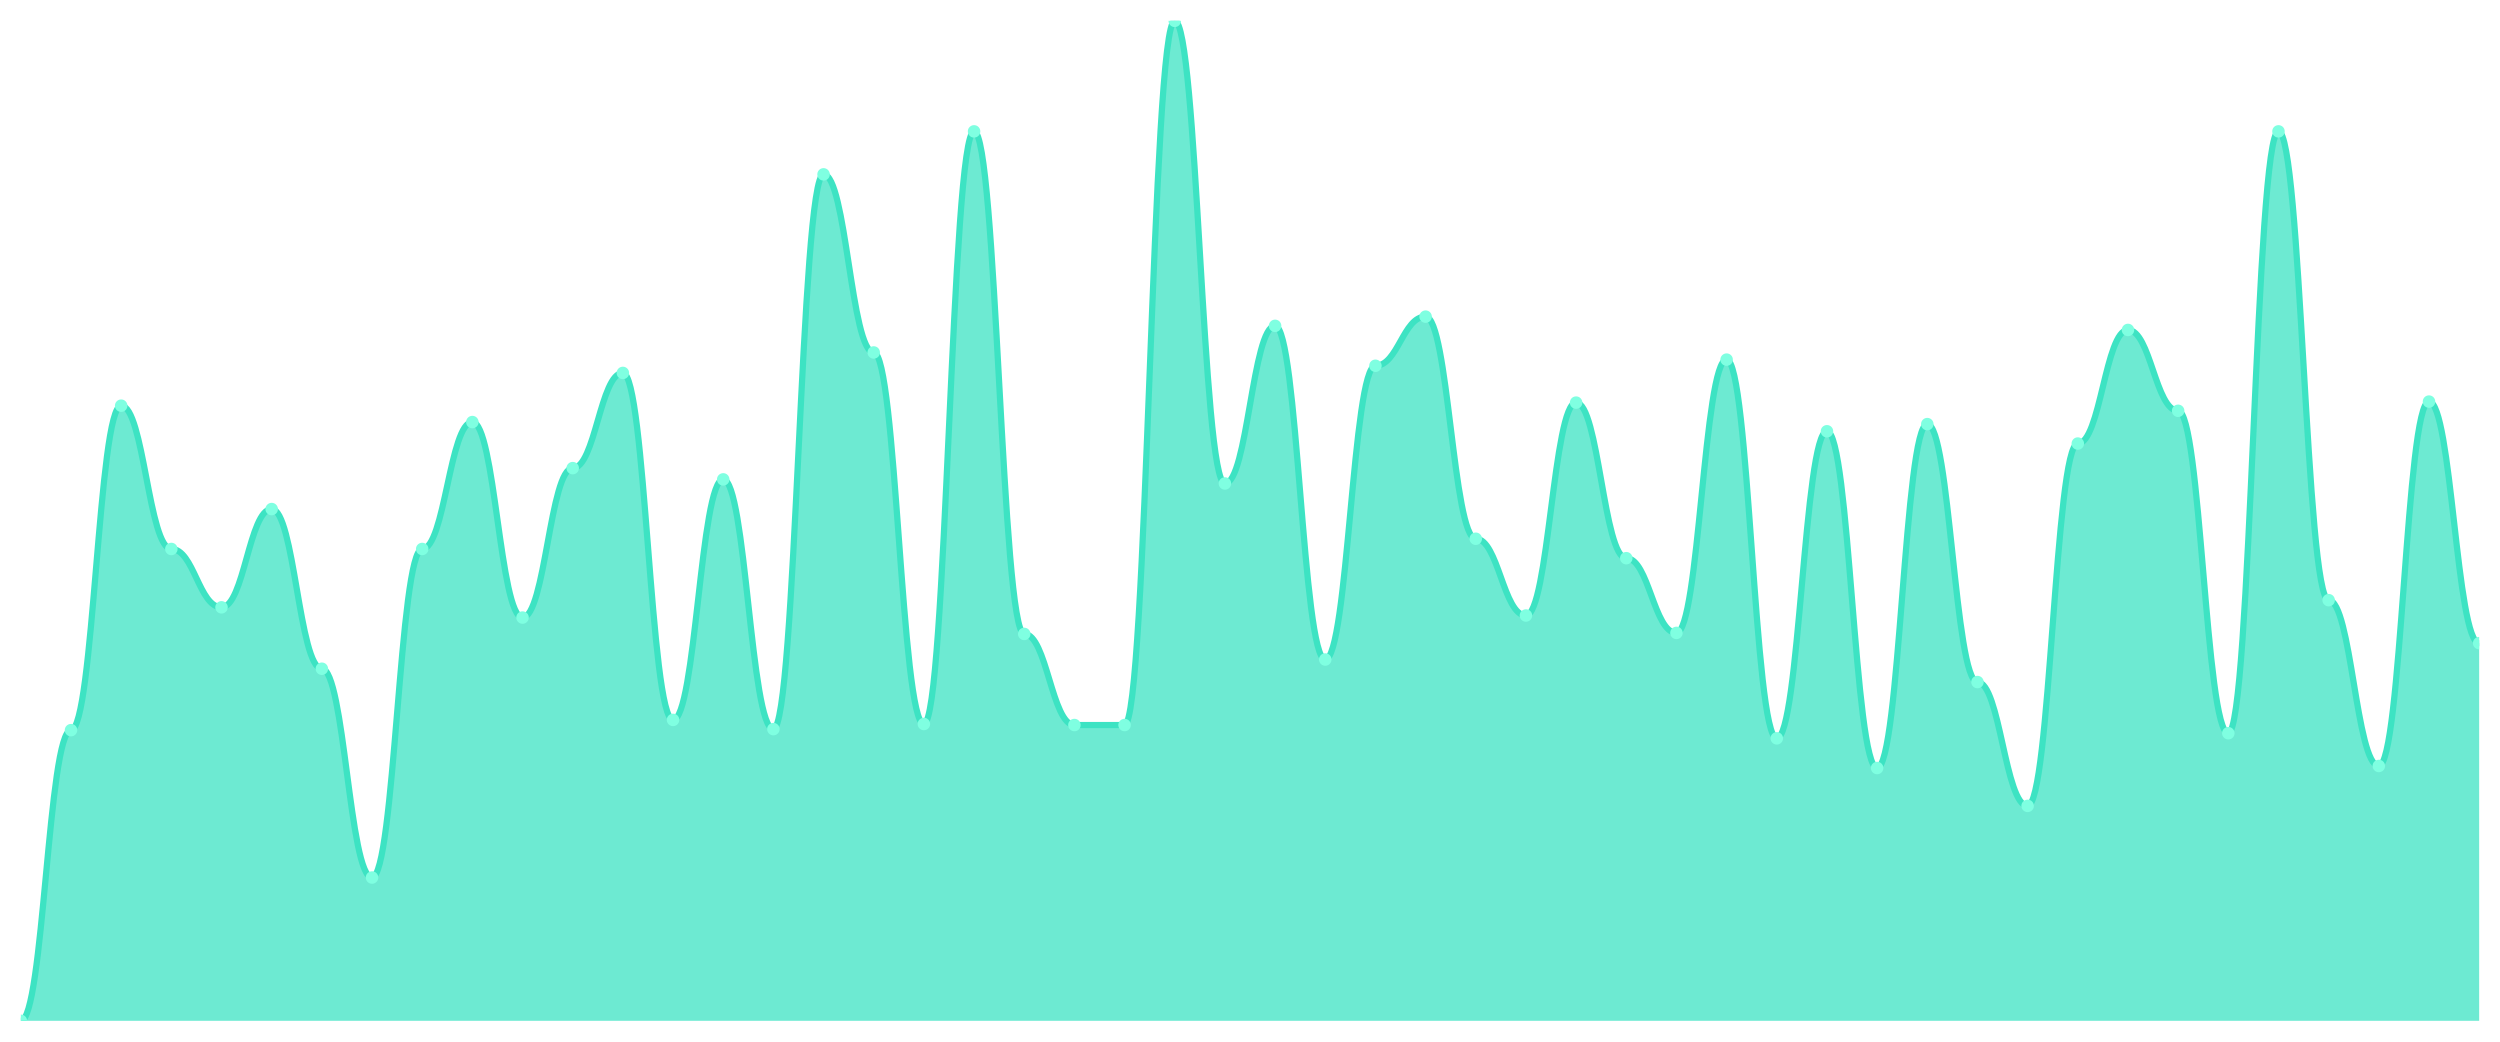
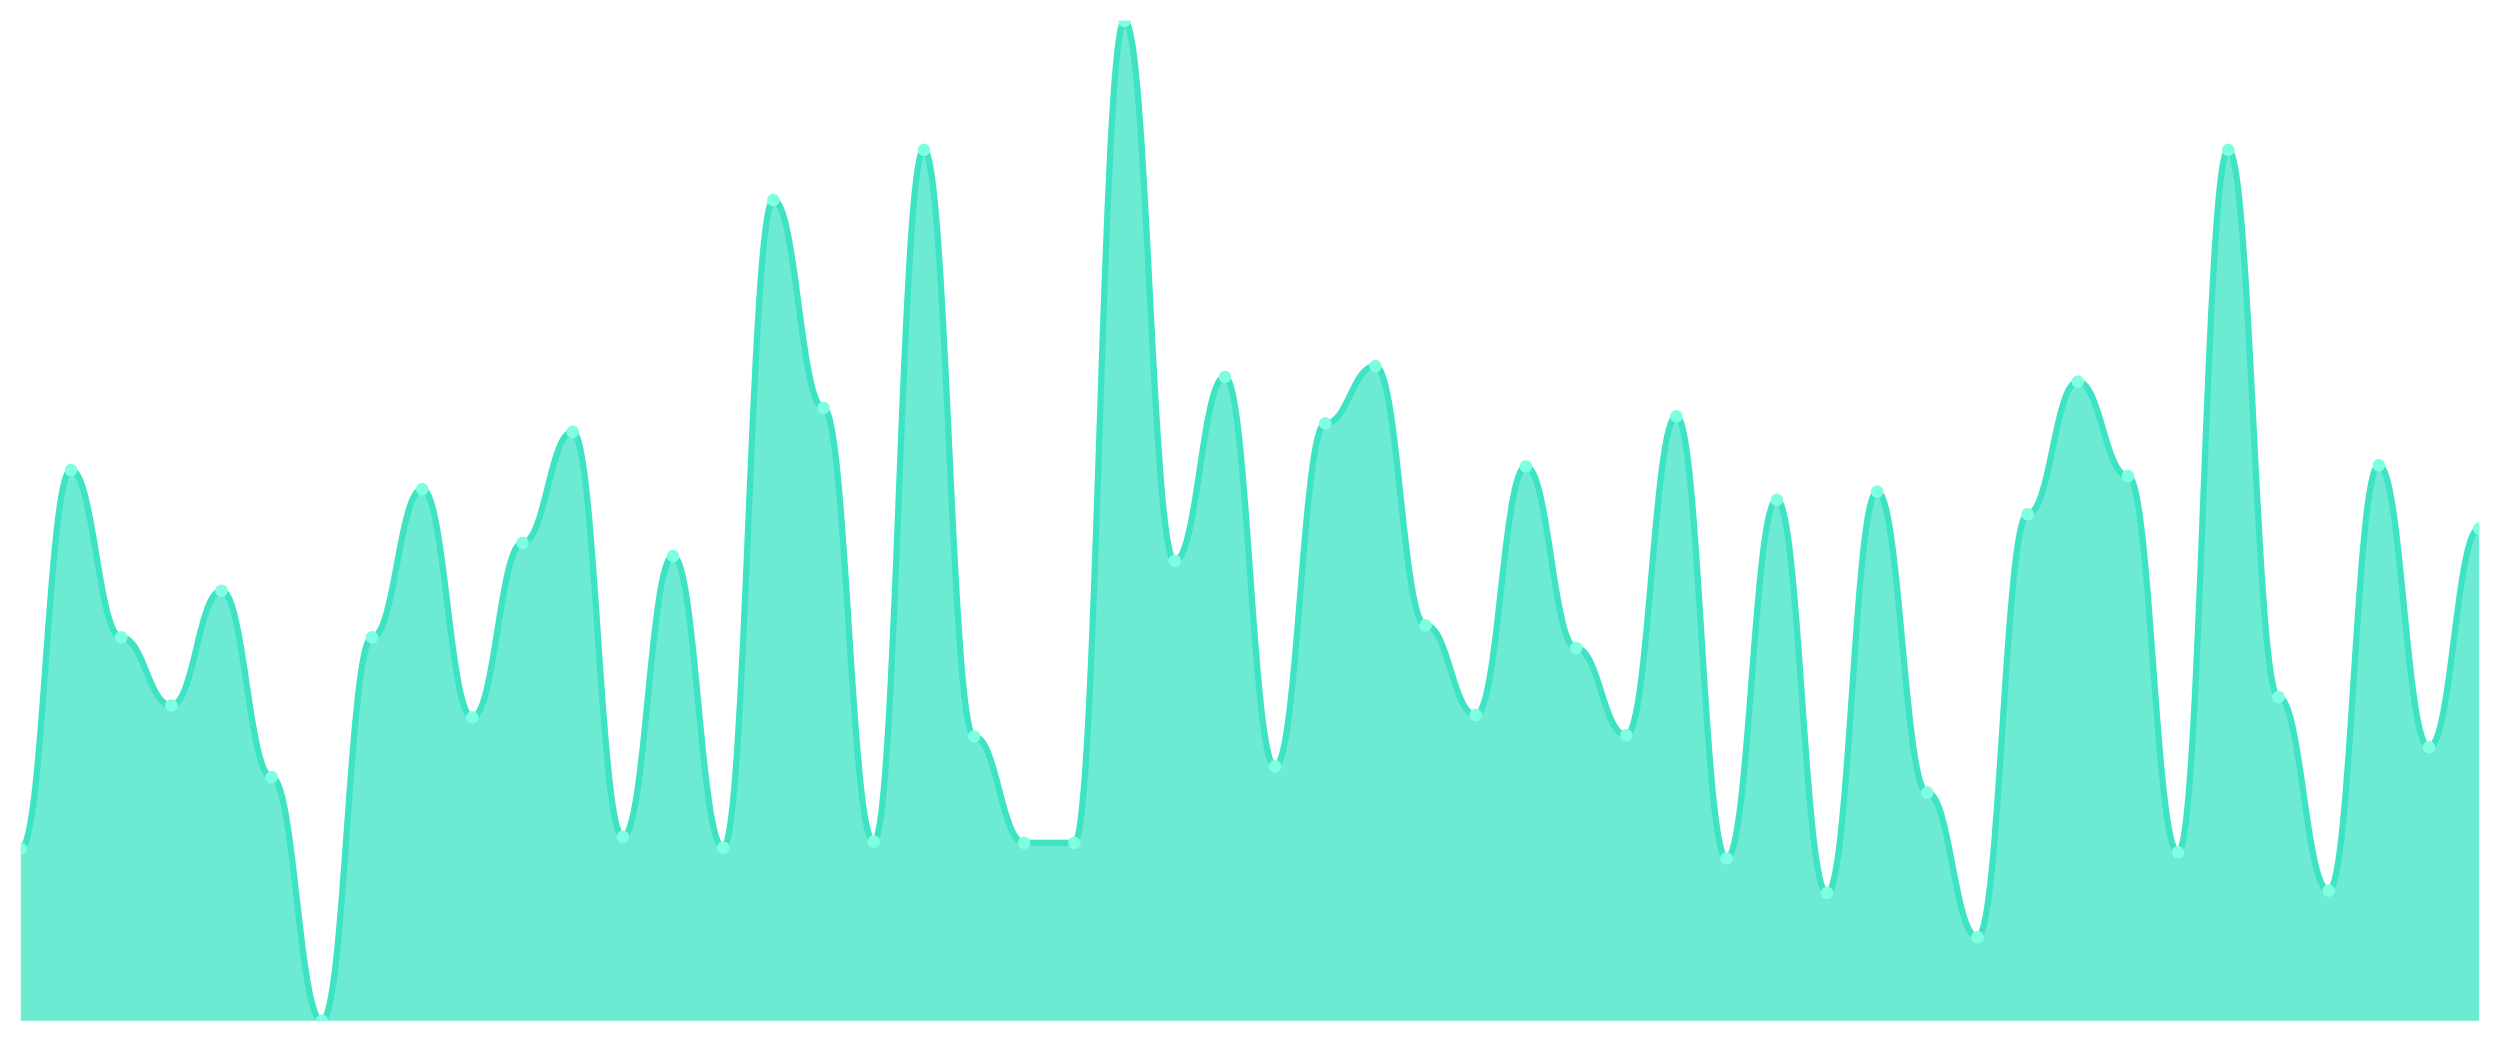
<svg xmlns="http://www.w3.org/2000/svg" viewBox="0 0 1200 500" width="1200" height="500">
  <defs>
    <clipPath id="c">
      <rect x="10" y="10" width="1180" height="480" />
    </clipPath>
  </defs>
  <rect width="1200" height="500" fill="none" />
  <g clip-path="url(#c)">
-     <path d="M 10,490 L 10,490 C 20.837,490 23.245,350.471 34.082,350.471 C 44.918,350.471 47.327,194.729 58.163,194.729 C 69,194.729 71.408,263.511 82.245,263.511 C 93.082,263.511 95.49,291.515 106.327,291.515 C 117.163,291.515 119.571,244.35 130.408,244.35 C 141.245,244.35 143.653,320.993 154.49,320.993 C 165.327,320.993 167.735,421.218 178.571,421.218 C 189.408,421.218 191.816,263.511 202.653,263.511 C 213.49,263.511 215.898,202.59 226.735,202.59 C 237.571,202.59 239.98,296.428 250.816,296.428 C 261.653,296.428 264.061,224.698 274.898,224.698 C 285.735,224.698 288.143,179.007 298.98,179.007 C 309.816,179.007 312.224,345.558 323.061,345.558 C 333.898,345.558 336.306,230.102 347.143,230.102 C 357.98,230.102 360.388,349.98 371.224,349.98 C 382.061,349.98 384.469,83.695 395.306,83.695 C 406.143,83.695 408.551,169.181 419.388,169.181 C 430.224,169.181 432.633,347.523 443.469,347.523 C 454.306,347.523 456.714,63.06 467.551,63.06 C 478.388,63.06 480.796,304.289 491.633,304.289 C 502.469,304.289 504.878,348.014 515.714,348.014 C 526.551,348.014 528.959,348.014 539.796,348.014 C 550.633,348.014 553.041,10 563.878,10 C 574.714,10 577.122,232.068 587.959,232.068 C 598.796,232.068 601.204,156.407 612.041,156.407 C 622.878,156.407 625.286,316.571 636.122,316.571 C 646.959,316.571 649.367,175.568 660.204,175.568 C 671.041,175.568 673.449,151.986 684.286,151.986 C 695.122,151.986 697.531,258.598 708.367,258.598 C 719.204,258.598 721.612,295.445 732.449,295.445 C 743.286,295.445 745.694,193.255 756.531,193.255 C 767.367,193.255 769.776,267.932 780.612,267.932 C 791.449,267.932 793.857,303.797 804.694,303.797 C 815.531,303.797 817.939,172.62 828.776,172.62 C 839.612,172.62 842.02,354.401 852.857,354.401 C 863.694,354.401 866.102,207.011 876.939,207.011 C 887.776,207.011 890.184,368.649 901.02,368.649 C 911.857,368.649 914.265,203.572 925.102,203.572 C 935.939,203.572 938.347,327.38 949.184,327.38 C 960.02,327.38 962.429,386.827 973.265,386.827 C 984.102,386.827 986.51,212.907 997.347,212.907 C 1008.184,212.907 1010.592,158.373 1021.429,158.373 C 1032.265,158.373 1034.673,197.185 1045.51,197.185 C 1056.347,197.185 1058.755,351.945 1069.592,351.945 C 1080.429,351.945 1082.837,63.06 1093.673,63.06 C 1104.51,63.06 1106.918,288.076 1117.755,288.076 C 1128.592,288.076 1131,367.666 1141.837,367.666 C 1152.673,367.666 1155.082,192.764 1165.918,192.764 C 1176.755,192.764 1179.163,308.71 1190,308.71 L 1190,490 Z" fill="rgba(61,227,195,0.75)" />
-     <path d="M 10,490 C 20.837,490 23.245,350.471 34.082,350.471 C 44.918,350.471 47.327,194.729 58.163,194.729 C 69,194.729 71.408,263.511 82.245,263.511 C 93.082,263.511 95.49,291.515 106.327,291.515 C 117.163,291.515 119.571,244.35 130.408,244.35 C 141.245,244.35 143.653,320.993 154.49,320.993 C 165.327,320.993 167.735,421.218 178.571,421.218 C 189.408,421.218 191.816,263.511 202.653,263.511 C 213.49,263.511 215.898,202.59 226.735,202.59 C 237.571,202.59 239.98,296.428 250.816,296.428 C 261.653,296.428 264.061,224.698 274.898,224.698 C 285.735,224.698 288.143,179.007 298.98,179.007 C 309.816,179.007 312.224,345.558 323.061,345.558 C 333.898,345.558 336.306,230.102 347.143,230.102 C 357.98,230.102 360.388,349.98 371.224,349.98 C 382.061,349.98 384.469,83.695 395.306,83.695 C 406.143,83.695 408.551,169.181 419.388,169.181 C 430.224,169.181 432.633,347.523 443.469,347.523 C 454.306,347.523 456.714,63.06 467.551,63.06 C 478.388,63.06 480.796,304.289 491.633,304.289 C 502.469,304.289 504.878,348.014 515.714,348.014 C 526.551,348.014 528.959,348.014 539.796,348.014 C 550.633,348.014 553.041,10 563.878,10 C 574.714,10 577.122,232.068 587.959,232.068 C 598.796,232.068 601.204,156.407 612.041,156.407 C 622.878,156.407 625.286,316.571 636.122,316.571 C 646.959,316.571 649.367,175.568 660.204,175.568 C 671.041,175.568 673.449,151.986 684.286,151.986 C 695.122,151.986 697.531,258.598 708.367,258.598 C 719.204,258.598 721.612,295.445 732.449,295.445 C 743.286,295.445 745.694,193.255 756.531,193.255 C 767.367,193.255 769.776,267.932 780.612,267.932 C 791.449,267.932 793.857,303.797 804.694,303.797 C 815.531,303.797 817.939,172.62 828.776,172.62 C 839.612,172.62 842.02,354.401 852.857,354.401 C 863.694,354.401 866.102,207.011 876.939,207.011 C 887.776,207.011 890.184,368.649 901.02,368.649 C 911.857,368.649 914.265,203.572 925.102,203.572 C 935.939,203.572 938.347,327.38 949.184,327.38 C 960.02,327.38 962.429,386.827 973.265,386.827 C 984.102,386.827 986.51,212.907 997.347,212.907 C 1008.184,212.907 1010.592,158.373 1021.429,158.373 C 1032.265,158.373 1034.673,197.185 1045.51,197.185 C 1056.347,197.185 1058.755,351.945 1069.592,351.945 C 1080.429,351.945 1082.837,63.06 1093.673,63.06 C 1104.51,63.06 1106.918,288.076 1117.755,288.076 C 1128.592,288.076 1131,367.666 1141.837,367.666 C 1152.673,367.666 1155.082,192.764 1165.918,192.764 C 1176.755,192.764 1179.163,308.71 1190,308.71" fill="none" stroke="#3de3c3" stroke-width="3" stroke-linecap="round" stroke-linejoin="round" />
-     <circle cx="10" cy="490" r="3" fill="#7fffe1" />
-     <circle cx="34.082" cy="350.471" r="3" fill="#7fffe1" />
-     <circle cx="58.163" cy="194.729" r="3" fill="#7fffe1" />
-     <circle cx="82.245" cy="263.511" r="3" fill="#7fffe1" />
-     <circle cx="106.327" cy="291.515" r="3" fill="#7fffe1" />
-     <circle cx="130.408" cy="244.35" r="3" fill="#7fffe1" />
-     <circle cx="154.49" cy="320.993" r="3" fill="#7fffe1" />
-     <circle cx="178.571" cy="421.218" r="3" fill="#7fffe1" />
-     <circle cx="202.653" cy="263.511" r="3" fill="#7fffe1" />
-     <circle cx="226.735" cy="202.59" r="3" fill="#7fffe1" />
-     <circle cx="250.816" cy="296.428" r="3" fill="#7fffe1" />
-     <circle cx="274.898" cy="224.698" r="3" fill="#7fffe1" />
-     <circle cx="298.98" cy="179.007" r="3" fill="#7fffe1" />
-     <circle cx="323.061" cy="345.558" r="3" fill="#7fffe1" />
-     <circle cx="347.143" cy="230.102" r="3" fill="#7fffe1" />
-     <circle cx="371.224" cy="349.98" r="3" fill="#7fffe1" />
-     <circle cx="395.306" cy="83.695" r="3" fill="#7fffe1" />
-     <circle cx="419.388" cy="169.181" r="3" fill="#7fffe1" />
-     <circle cx="443.469" cy="347.523" r="3" fill="#7fffe1" />
-     <circle cx="467.551" cy="63.06" r="3" fill="#7fffe1" />
-     <circle cx="491.633" cy="304.289" r="3" fill="#7fffe1" />
-     <circle cx="515.714" cy="348.014" r="3" fill="#7fffe1" />
-     <circle cx="539.796" cy="348.014" r="3" fill="#7fffe1" />
-     <circle cx="563.878" cy="10" r="3" fill="#7fffe1" />
-     <circle cx="587.959" cy="232.068" r="3" fill="#7fffe1" />
-     <circle cx="612.041" cy="156.407" r="3" fill="#7fffe1" />
-     <circle cx="636.122" cy="316.571" r="3" fill="#7fffe1" />
-     <circle cx="660.204" cy="175.568" r="3" fill="#7fffe1" />
-     <circle cx="684.286" cy="151.986" r="3" fill="#7fffe1" />
-     <circle cx="708.367" cy="258.598" r="3" fill="#7fffe1" />
-     <circle cx="732.449" cy="295.445" r="3" fill="#7fffe1" />
-     <circle cx="756.531" cy="193.255" r="3" fill="#7fffe1" />
-     <circle cx="780.612" cy="267.932" r="3" fill="#7fffe1" />
-     <circle cx="804.694" cy="303.797" r="3" fill="#7fffe1" />
-     <circle cx="828.776" cy="172.62" r="3" fill="#7fffe1" />
-     <circle cx="852.857" cy="354.401" r="3" fill="#7fffe1" />
-     <circle cx="876.939" cy="207.011" r="3" fill="#7fffe1" />
-     <circle cx="901.02" cy="368.649" r="3" fill="#7fffe1" />
-     <circle cx="925.102" cy="203.572" r="3" fill="#7fffe1" />
-     <circle cx="949.184" cy="327.38" r="3" fill="#7fffe1" />
-     <circle cx="973.265" cy="386.827" r="3" fill="#7fffe1" />
-     <circle cx="997.347" cy="212.907" r="3" fill="#7fffe1" />
-     <circle cx="1021.429" cy="158.373" r="3" fill="#7fffe1" />
-     <circle cx="1045.51" cy="197.185" r="3" fill="#7fffe1" />
-     <circle cx="1069.592" cy="351.945" r="3" fill="#7fffe1" />
-     <circle cx="1093.673" cy="63.06" r="3" fill="#7fffe1" />
-     <circle cx="1117.755" cy="288.076" r="3" fill="#7fffe1" />
-     <circle cx="1141.837" cy="367.666" r="3" fill="#7fffe1" />
-     <circle cx="1165.918" cy="192.764" r="3" fill="#7fffe1" />
-     <circle cx="1190" cy="308.71" r="3" fill="#7fffe1" />
+     <path d="M 10,490 L 10,407.419 C 20.837,407.419 23.245,225.627 34.082,225.627 C 44.918,225.627 47.327,305.914 58.163,305.914 C 69,305.914 71.408,338.602 82.245,338.602 C 93.082,338.602 95.49,283.548 106.327,283.548 C 117.163,283.548 119.571,373.011 130.408,373.011 C 141.245,373.011 143.653,490 154.49,490 C 165.327,490 167.735,305.914 178.571,305.914 C 189.408,305.914 191.816,234.803 202.653,234.803 C 213.49,234.803 215.898,344.337 226.735,344.337 C 237.571,344.337 239.98,260.609 250.816,260.609 C 261.653,260.609 264.061,207.276 274.898,207.276 C 285.735,207.276 288.143,401.685 298.98,401.685 C 309.816,401.685 312.224,266.918 323.061,266.918 C 333.898,266.918 336.306,406.846 347.143,406.846 C 357.98,406.846 360.388,96.022 371.224,96.022 C 382.061,96.022 384.469,195.806 395.306,195.806 C 406.143,195.806 408.551,403.978 419.388,403.978 C 430.224,403.978 432.633,71.935 443.469,71.935 C 454.306,71.935 456.714,353.513 467.551,353.513 C 478.388,353.513 480.796,404.552 491.633,404.552 C 502.469,404.552 504.878,404.552 515.714,404.552 C 526.551,404.552 528.959,10 539.796,10 C 550.633,10 553.041,269.211 563.878,269.211 C 574.714,269.211 577.122,180.896 587.959,180.896 C 598.796,180.896 601.204,367.849 612.041,367.849 C 622.878,367.849 625.286,203.262 636.122,203.262 C 646.959,203.262 649.367,175.735 660.204,175.735 C 671.041,175.735 673.449,300.179 684.286,300.179 C 695.122,300.179 697.531,343.19 708.367,343.19 C 719.204,343.19 721.612,223.907 732.449,223.907 C 743.286,223.907 745.694,311.075 756.531,311.075 C 767.367,311.075 769.776,352.939 780.612,352.939 C 791.449,352.939 793.857,199.821 804.694,199.821 C 815.531,199.821 817.939,412.007 828.776,412.007 C 839.612,412.007 842.02,239.964 852.857,239.964 C 863.694,239.964 866.102,428.638 876.939,428.638 C 887.776,428.638 890.184,235.95 901.02,235.95 C 911.857,235.95 914.265,380.466 925.102,380.466 C 935.939,380.466 938.347,449.857 949.184,449.857 C 960.02,449.857 962.429,246.846 973.265,246.846 C 984.102,246.846 986.51,183.19 997.347,183.19 C 1008.184,183.19 1010.592,228.495 1021.429,228.495 C 1032.265,228.495 1034.673,409.14 1045.51,409.14 C 1056.347,409.14 1058.755,71.935 1069.592,71.935 C 1080.429,71.935 1082.837,334.588 1093.673,334.588 C 1104.51,334.588 1106.918,427.491 1117.755,427.491 C 1128.592,427.491 1131,223.333 1141.837,223.333 C 1152.673,223.333 1155.082,358.674 1165.918,358.674 C 1176.755,358.674 1179.163,253.728 1190,253.728 L 1190,490 Z" fill="rgba(61,227,195,0.75)" />
+     <path d="M 10,407.419 C 20.837,407.419 23.245,225.627 34.082,225.627 C 44.918,225.627 47.327,305.914 58.163,305.914 C 69,305.914 71.408,338.602 82.245,338.602 C 93.082,338.602 95.49,283.548 106.327,283.548 C 117.163,283.548 119.571,373.011 130.408,373.011 C 141.245,373.011 143.653,490 154.49,490 C 165.327,490 167.735,305.914 178.571,305.914 C 189.408,305.914 191.816,234.803 202.653,234.803 C 213.49,234.803 215.898,344.337 226.735,344.337 C 237.571,344.337 239.98,260.609 250.816,260.609 C 261.653,260.609 264.061,207.276 274.898,207.276 C 285.735,207.276 288.143,401.685 298.98,401.685 C 309.816,401.685 312.224,266.918 323.061,266.918 C 333.898,266.918 336.306,406.846 347.143,406.846 C 357.98,406.846 360.388,96.022 371.224,96.022 C 382.061,96.022 384.469,195.806 395.306,195.806 C 406.143,195.806 408.551,403.978 419.388,403.978 C 430.224,403.978 432.633,71.935 443.469,71.935 C 454.306,71.935 456.714,353.513 467.551,353.513 C 478.388,353.513 480.796,404.552 491.633,404.552 C 502.469,404.552 504.878,404.552 515.714,404.552 C 526.551,404.552 528.959,10 539.796,10 C 550.633,10 553.041,269.211 563.878,269.211 C 574.714,269.211 577.122,180.896 587.959,180.896 C 598.796,180.896 601.204,367.849 612.041,367.849 C 622.878,367.849 625.286,203.262 636.122,203.262 C 646.959,203.262 649.367,175.735 660.204,175.735 C 671.041,175.735 673.449,300.179 684.286,300.179 C 695.122,300.179 697.531,343.19 708.367,343.19 C 719.204,343.19 721.612,223.907 732.449,223.907 C 743.286,223.907 745.694,311.075 756.531,311.075 C 767.367,311.075 769.776,352.939 780.612,352.939 C 791.449,352.939 793.857,199.821 804.694,199.821 C 815.531,199.821 817.939,412.007 828.776,412.007 C 839.612,412.007 842.02,239.964 852.857,239.964 C 863.694,239.964 866.102,428.638 876.939,428.638 C 887.776,428.638 890.184,235.95 901.02,235.95 C 911.857,235.95 914.265,380.466 925.102,380.466 C 935.939,380.466 938.347,449.857 949.184,449.857 C 960.02,449.857 962.429,246.846 973.265,246.846 C 984.102,246.846 986.51,183.19 997.347,183.19 C 1008.184,183.19 1010.592,228.495 1021.429,228.495 C 1032.265,228.495 1034.673,409.14 1045.51,409.14 C 1056.347,409.14 1058.755,71.935 1069.592,71.935 C 1080.429,71.935 1082.837,334.588 1093.673,334.588 C 1104.51,334.588 1106.918,427.491 1117.755,427.491 C 1128.592,427.491 1131,223.333 1141.837,223.333 C 1152.673,223.333 1155.082,358.674 1165.918,358.674 C 1176.755,358.674 1179.163,253.728 1190,253.728" fill="none" stroke="#3de3c3" stroke-width="3" stroke-linecap="round" stroke-linejoin="round" />
+     <circle cx="10" cy="407.419" r="3" fill="#7fffe1" />
+     <circle cx="34.082" cy="225.627" r="3" fill="#7fffe1" />
+     <circle cx="58.163" cy="305.914" r="3" fill="#7fffe1" />
+     <circle cx="82.245" cy="338.602" r="3" fill="#7fffe1" />
+     <circle cx="106.327" cy="283.548" r="3" fill="#7fffe1" />
+     <circle cx="130.408" cy="373.011" r="3" fill="#7fffe1" />
+     <circle cx="154.49" cy="490" r="3" fill="#7fffe1" />
+     <circle cx="178.571" cy="305.914" r="3" fill="#7fffe1" />
+     <circle cx="202.653" cy="234.803" r="3" fill="#7fffe1" />
+     <circle cx="226.735" cy="344.337" r="3" fill="#7fffe1" />
+     <circle cx="250.816" cy="260.609" r="3" fill="#7fffe1" />
+     <circle cx="274.898" cy="207.276" r="3" fill="#7fffe1" />
+     <circle cx="298.98" cy="401.685" r="3" fill="#7fffe1" />
+     <circle cx="323.061" cy="266.918" r="3" fill="#7fffe1" />
+     <circle cx="347.143" cy="406.846" r="3" fill="#7fffe1" />
+     <circle cx="371.224" cy="96.022" r="3" fill="#7fffe1" />
+     <circle cx="395.306" cy="195.806" r="3" fill="#7fffe1" />
+     <circle cx="419.388" cy="403.978" r="3" fill="#7fffe1" />
+     <circle cx="443.469" cy="71.935" r="3" fill="#7fffe1" />
+     <circle cx="467.551" cy="353.513" r="3" fill="#7fffe1" />
+     <circle cx="491.633" cy="404.552" r="3" fill="#7fffe1" />
+     <circle cx="515.714" cy="404.552" r="3" fill="#7fffe1" />
+     <circle cx="539.796" cy="10" r="3" fill="#7fffe1" />
+     <circle cx="563.878" cy="269.211" r="3" fill="#7fffe1" />
+     <circle cx="587.959" cy="180.896" r="3" fill="#7fffe1" />
+     <circle cx="612.041" cy="367.849" r="3" fill="#7fffe1" />
+     <circle cx="636.122" cy="203.262" r="3" fill="#7fffe1" />
+     <circle cx="660.204" cy="175.735" r="3" fill="#7fffe1" />
+     <circle cx="684.286" cy="300.179" r="3" fill="#7fffe1" />
+     <circle cx="708.367" cy="343.19" r="3" fill="#7fffe1" />
+     <circle cx="732.449" cy="223.907" r="3" fill="#7fffe1" />
+     <circle cx="756.531" cy="311.075" r="3" fill="#7fffe1" />
+     <circle cx="780.612" cy="352.939" r="3" fill="#7fffe1" />
+     <circle cx="804.694" cy="199.821" r="3" fill="#7fffe1" />
+     <circle cx="828.776" cy="412.007" r="3" fill="#7fffe1" />
+     <circle cx="852.857" cy="239.964" r="3" fill="#7fffe1" />
+     <circle cx="876.939" cy="428.638" r="3" fill="#7fffe1" />
+     <circle cx="901.02" cy="235.95" r="3" fill="#7fffe1" />
+     <circle cx="925.102" cy="380.466" r="3" fill="#7fffe1" />
+     <circle cx="949.184" cy="449.857" r="3" fill="#7fffe1" />
+     <circle cx="973.265" cy="246.846" r="3" fill="#7fffe1" />
+     <circle cx="997.347" cy="183.19" r="3" fill="#7fffe1" />
+     <circle cx="1021.429" cy="228.495" r="3" fill="#7fffe1" />
+     <circle cx="1045.51" cy="409.14" r="3" fill="#7fffe1" />
+     <circle cx="1069.592" cy="71.935" r="3" fill="#7fffe1" />
+     <circle cx="1093.673" cy="334.588" r="3" fill="#7fffe1" />
+     <circle cx="1117.755" cy="427.491" r="3" fill="#7fffe1" />
+     <circle cx="1141.837" cy="223.333" r="3" fill="#7fffe1" />
+     <circle cx="1165.918" cy="358.674" r="3" fill="#7fffe1" />
+     <circle cx="1190" cy="253.728" r="3" fill="#7fffe1" />
  </g>
</svg>
